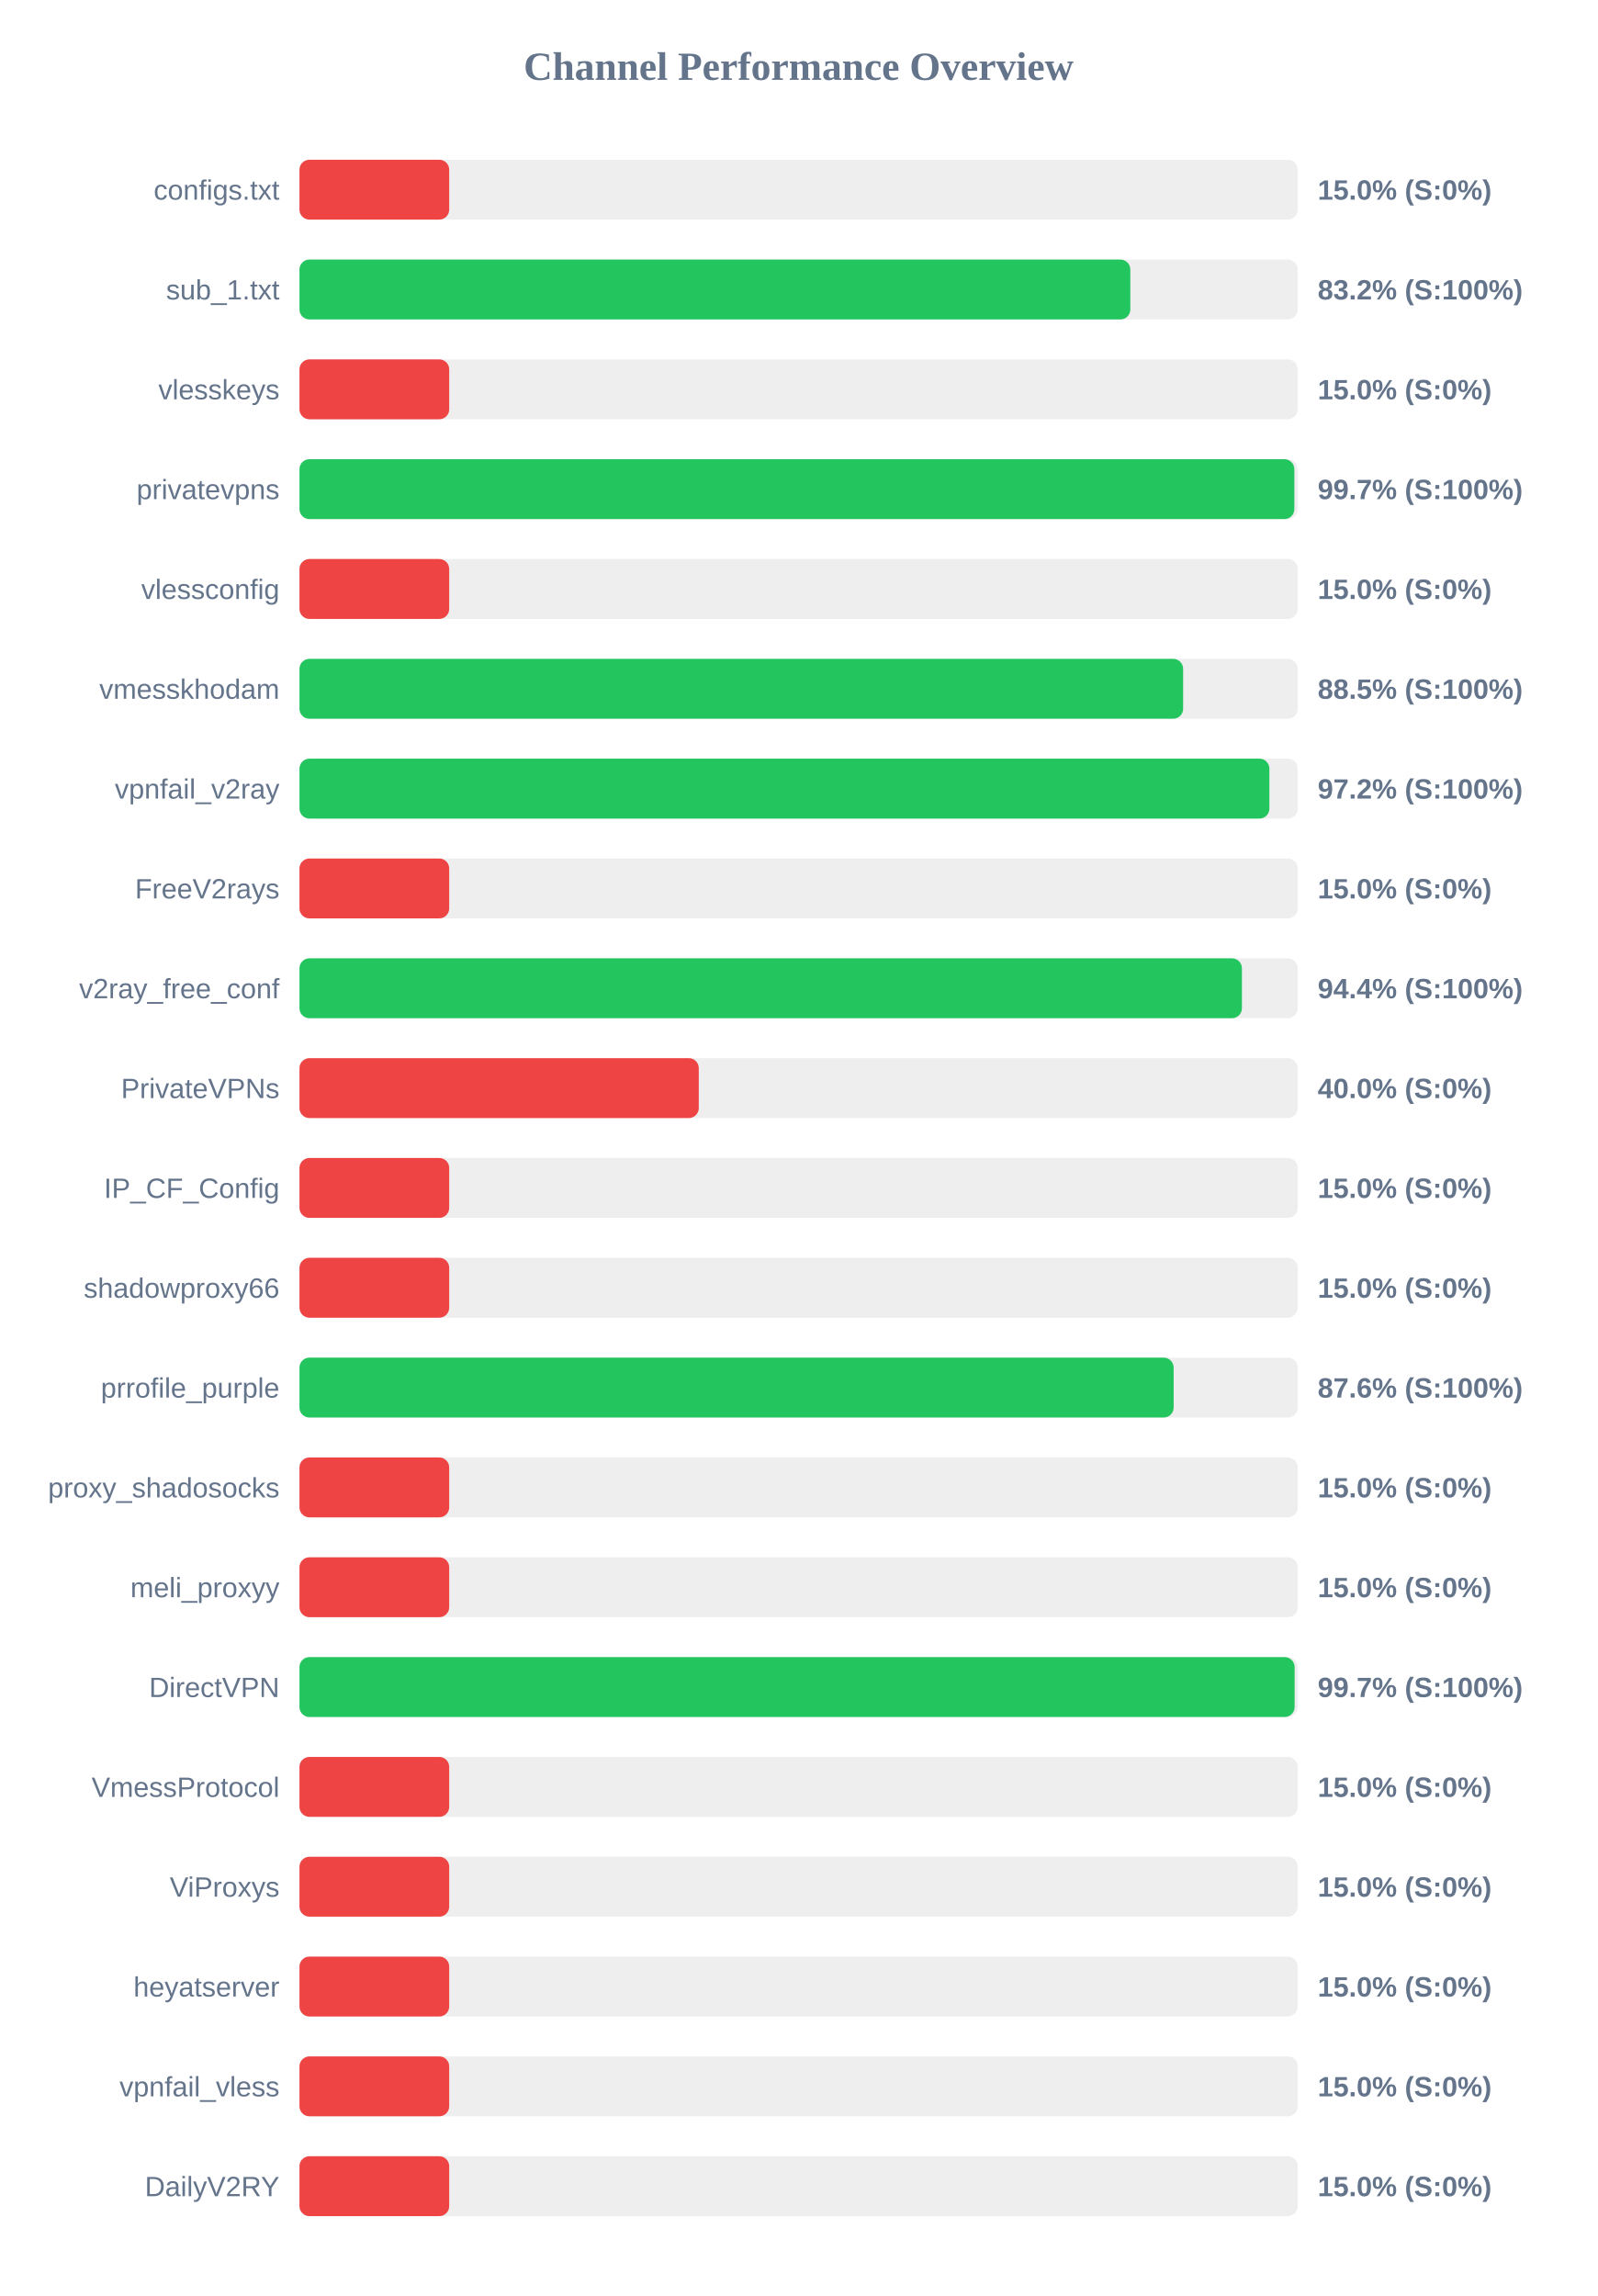
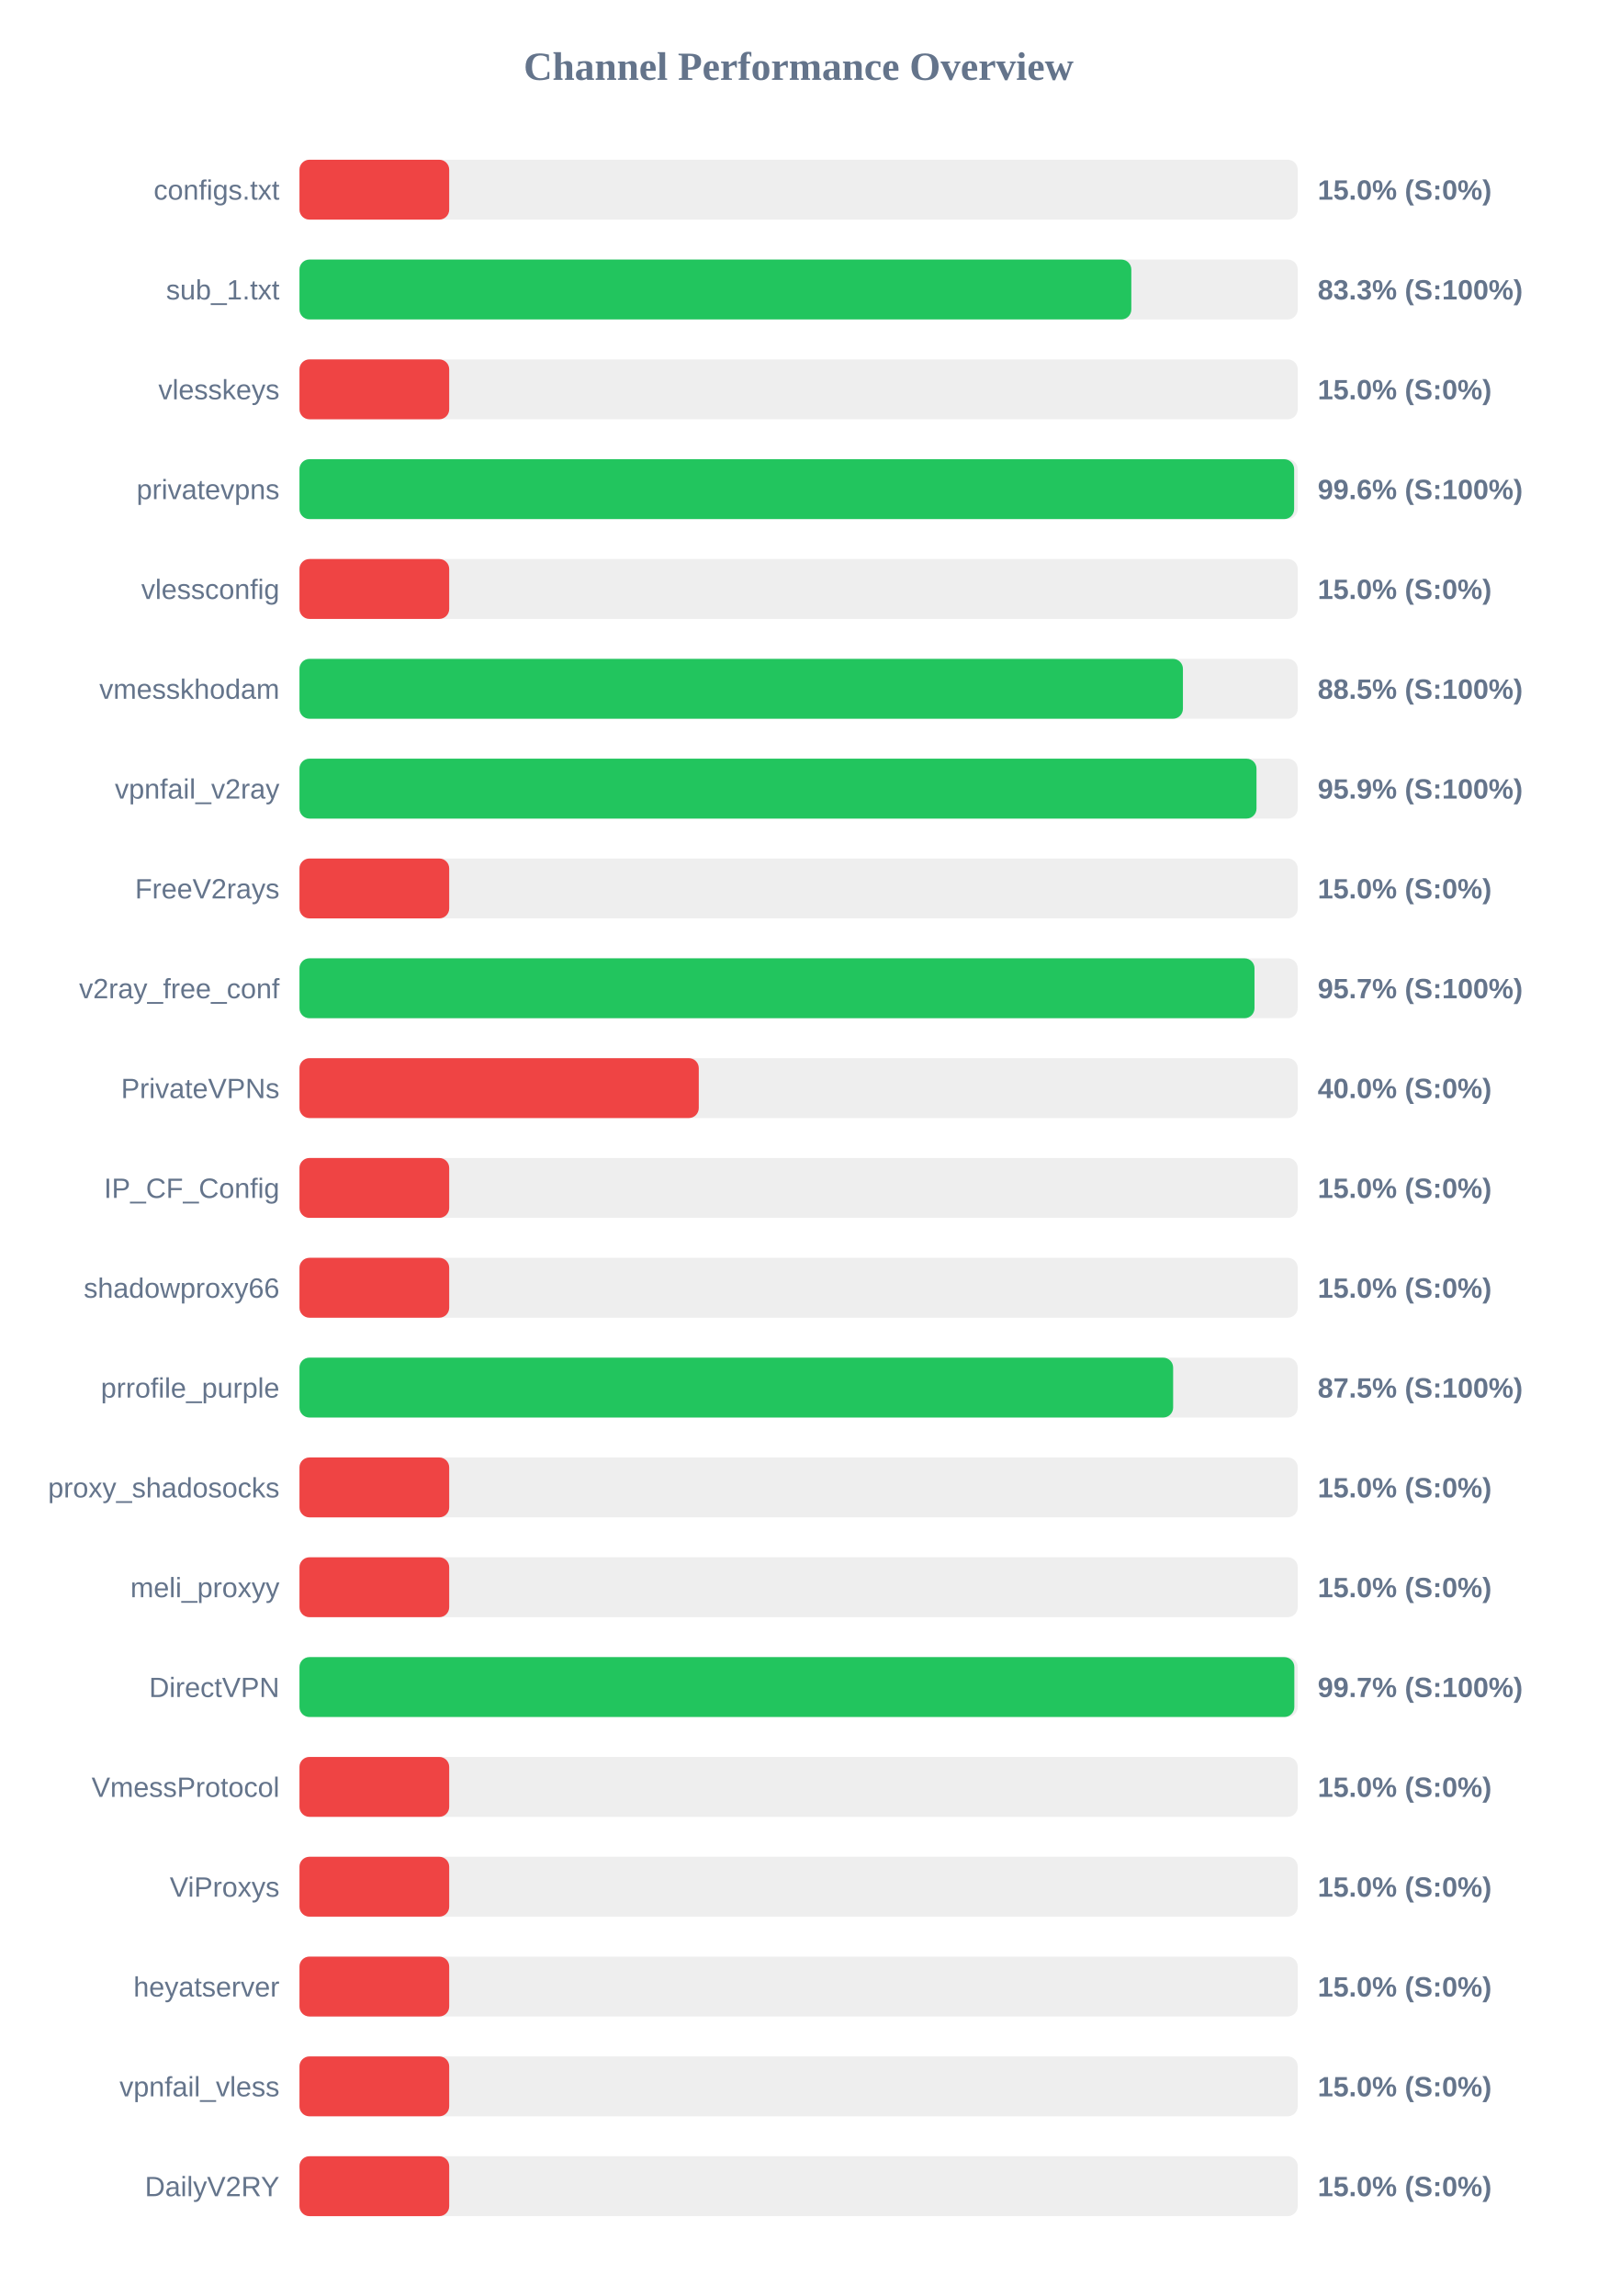
<svg xmlns="http://www.w3.org/2000/svg" width="800" height="1150" version="1.1">
  <style>
        .row { font: 14px Arial; fill: #64748b; }
        .score { font: bold 14px Arial; fill: #64748b; }
    </style>
  <text x="400" y="40" text-anchor="middle" font-size="20px" font-weight="bold" fill="#64748b">Channel Performance Overview</text>
  <rect x="150" y="80" width="500" height="30" fill="#eee" rx="5" />
  <rect x="150" y="80" width="75.0" height="30" fill="#ef4444" rx="5" />
  <text x="140" y="100" text-anchor="end" class="row">configs.txt</text>
  <text x="660" y="100" text-anchor="start" class="score">15.0% (S:0%)</text>
  <rect x="150" y="130" width="500" height="30" fill="#eee" rx="5" />
-   <rect x="150" y="130" width="416.15" height="30" fill="#22c55e" rx="5" />
+   <rect x="150" y="130" width="416.65" height="30" fill="#22c55e" rx="5" />
  <text x="140" y="150" text-anchor="end" class="row">sub_1.txt</text>
-   <text x="660" y="150" text-anchor="start" class="score">83.2% (S:100%)</text>
+   <text x="660" y="150" text-anchor="start" class="score">83.3% (S:100%)</text>
  <rect x="150" y="180" width="500" height="30" fill="#eee" rx="5" />
  <rect x="150" y="180" width="75.0" height="30" fill="#ef4444" rx="5" />
  <text x="140" y="200" text-anchor="end" class="row">vlesskeys</text>
  <text x="660" y="200" text-anchor="start" class="score">15.0% (S:0%)</text>
  <rect x="150" y="230" width="500" height="30" fill="#eee" rx="5" />
-   <rect x="150" y="230" width="498.3" height="30" fill="#22c55e" rx="5" />
+   <rect x="150" y="230" width="498.2" height="30" fill="#22c55e" rx="5" />
  <text x="140" y="250" text-anchor="end" class="row">privatevpns</text>
-   <text x="660" y="250" text-anchor="start" class="score">99.7% (S:100%)</text>
+   <text x="660" y="250" text-anchor="start" class="score">99.6% (S:100%)</text>
  <rect x="150" y="280" width="500" height="30" fill="#eee" rx="5" />
  <rect x="150" y="280" width="75.0" height="30" fill="#ef4444" rx="5" />
  <text x="140" y="300" text-anchor="end" class="row">vlessconfig</text>
  <text x="660" y="300" text-anchor="start" class="score">15.0% (S:0%)</text>
  <rect x="150" y="330" width="500" height="30" fill="#eee" rx="5" />
-   <rect x="150" y="330" width="442.6" height="30" fill="#22c55e" rx="5" />
+   <rect x="150" y="330" width="442.5" height="30" fill="#22c55e" rx="5" />
  <text x="140" y="350" text-anchor="end" class="row">vmesskhodam</text>
  <text x="660" y="350" text-anchor="start" class="score">88.5% (S:100%)</text>
  <rect x="150" y="380" width="500" height="30" fill="#eee" rx="5" />
-   <rect x="150" y="380" width="485.8" height="30" fill="#22c55e" rx="5" />
+   <rect x="150" y="380" width="479.35" height="30" fill="#22c55e" rx="5" />
  <text x="140" y="400" text-anchor="end" class="row">vpnfail_v2ray</text>
-   <text x="660" y="400" text-anchor="start" class="score">97.2% (S:100%)</text>
+   <text x="660" y="400" text-anchor="start" class="score">95.9% (S:100%)</text>
  <rect x="150" y="430" width="500" height="30" fill="#eee" rx="5" />
  <rect x="150" y="430" width="75.0" height="30" fill="#ef4444" rx="5" />
  <text x="140" y="450" text-anchor="end" class="row">FreeV2rays</text>
  <text x="660" y="450" text-anchor="start" class="score">15.0% (S:0%)</text>
  <rect x="150" y="480" width="500" height="30" fill="#eee" rx="5" />
-   <rect x="150" y="480" width="472.05" height="30" fill="#22c55e" rx="5" />
+   <rect x="150" y="480" width="478.35" height="30" fill="#22c55e" rx="5" />
  <text x="140" y="500" text-anchor="end" class="row">v2ray_free_conf</text>
-   <text x="660" y="500" text-anchor="start" class="score">94.4% (S:100%)</text>
+   <text x="660" y="500" text-anchor="start" class="score">95.7% (S:100%)</text>
  <rect x="150" y="530" width="500" height="30" fill="#eee" rx="5" />
  <rect x="150" y="530" width="200.0" height="30" fill="#ef4444" rx="5" />
  <text x="140" y="550" text-anchor="end" class="row">PrivateVPNs</text>
  <text x="660" y="550" text-anchor="start" class="score">40.0% (S:0%)</text>
  <rect x="150" y="580" width="500" height="30" fill="#eee" rx="5" />
  <rect x="150" y="580" width="75.0" height="30" fill="#ef4444" rx="5" />
  <text x="140" y="600" text-anchor="end" class="row">IP_CF_Config</text>
  <text x="660" y="600" text-anchor="start" class="score">15.0% (S:0%)</text>
  <rect x="150" y="630" width="500" height="30" fill="#eee" rx="5" />
  <rect x="150" y="630" width="75.0" height="30" fill="#ef4444" rx="5" />
  <text x="140" y="650" text-anchor="end" class="row">shadowproxy66</text>
  <text x="660" y="650" text-anchor="start" class="score">15.0% (S:0%)</text>
  <rect x="150" y="680" width="500" height="30" fill="#eee" rx="5" />
-   <rect x="150" y="680" width="437.85" height="30" fill="#22c55e" rx="5" />
+   <rect x="150" y="680" width="437.6" height="30" fill="#22c55e" rx="5" />
  <text x="140" y="700" text-anchor="end" class="row">prrofile_purple</text>
-   <text x="660" y="700" text-anchor="start" class="score">87.6% (S:100%)</text>
+   <text x="660" y="700" text-anchor="start" class="score">87.5% (S:100%)</text>
  <rect x="150" y="730" width="500" height="30" fill="#eee" rx="5" />
  <rect x="150" y="730" width="75.0" height="30" fill="#ef4444" rx="5" />
  <text x="140" y="750" text-anchor="end" class="row">proxy_shadosocks</text>
  <text x="660" y="750" text-anchor="start" class="score">15.0% (S:0%)</text>
  <rect x="150" y="780" width="500" height="30" fill="#eee" rx="5" />
  <rect x="150" y="780" width="75.0" height="30" fill="#ef4444" rx="5" />
  <text x="140" y="800" text-anchor="end" class="row">meli_proxyy</text>
  <text x="660" y="800" text-anchor="start" class="score">15.0% (S:0%)</text>
  <rect x="150" y="830" width="500" height="30" fill="#eee" rx="5" />
-   <rect x="150" y="830" width="498.45" height="30" fill="#22c55e" rx="5" />
+   <rect x="150" y="830" width="498.3" height="30" fill="#22c55e" rx="5" />
  <text x="140" y="850" text-anchor="end" class="row">DirectVPN</text>
  <text x="660" y="850" text-anchor="start" class="score">99.7% (S:100%)</text>
  <rect x="150" y="880" width="500" height="30" fill="#eee" rx="5" />
  <rect x="150" y="880" width="75.0" height="30" fill="#ef4444" rx="5" />
  <text x="140" y="900" text-anchor="end" class="row">VmessProtocol</text>
  <text x="660" y="900" text-anchor="start" class="score">15.0% (S:0%)</text>
  <rect x="150" y="930" width="500" height="30" fill="#eee" rx="5" />
  <rect x="150" y="930" width="75.0" height="30" fill="#ef4444" rx="5" />
  <text x="140" y="950" text-anchor="end" class="row">ViProxys</text>
  <text x="660" y="950" text-anchor="start" class="score">15.0% (S:0%)</text>
  <rect x="150" y="980" width="500" height="30" fill="#eee" rx="5" />
  <rect x="150" y="980" width="75.0" height="30" fill="#ef4444" rx="5" />
  <text x="140" y="1000" text-anchor="end" class="row">heyatserver</text>
  <text x="660" y="1000" text-anchor="start" class="score">15.0% (S:0%)</text>
  <rect x="150" y="1030" width="500" height="30" fill="#eee" rx="5" />
  <rect x="150" y="1030" width="75.0" height="30" fill="#ef4444" rx="5" />
  <text x="140" y="1050" text-anchor="end" class="row">vpnfail_vless</text>
  <text x="660" y="1050" text-anchor="start" class="score">15.0% (S:0%)</text>
  <rect x="150" y="1080" width="500" height="30" fill="#eee" rx="5" />
  <rect x="150" y="1080" width="75.0" height="30" fill="#ef4444" rx="5" />
  <text x="140" y="1100" text-anchor="end" class="row">DailyV2RY</text>
  <text x="660" y="1100" text-anchor="start" class="score">15.0% (S:0%)</text>
</svg>
